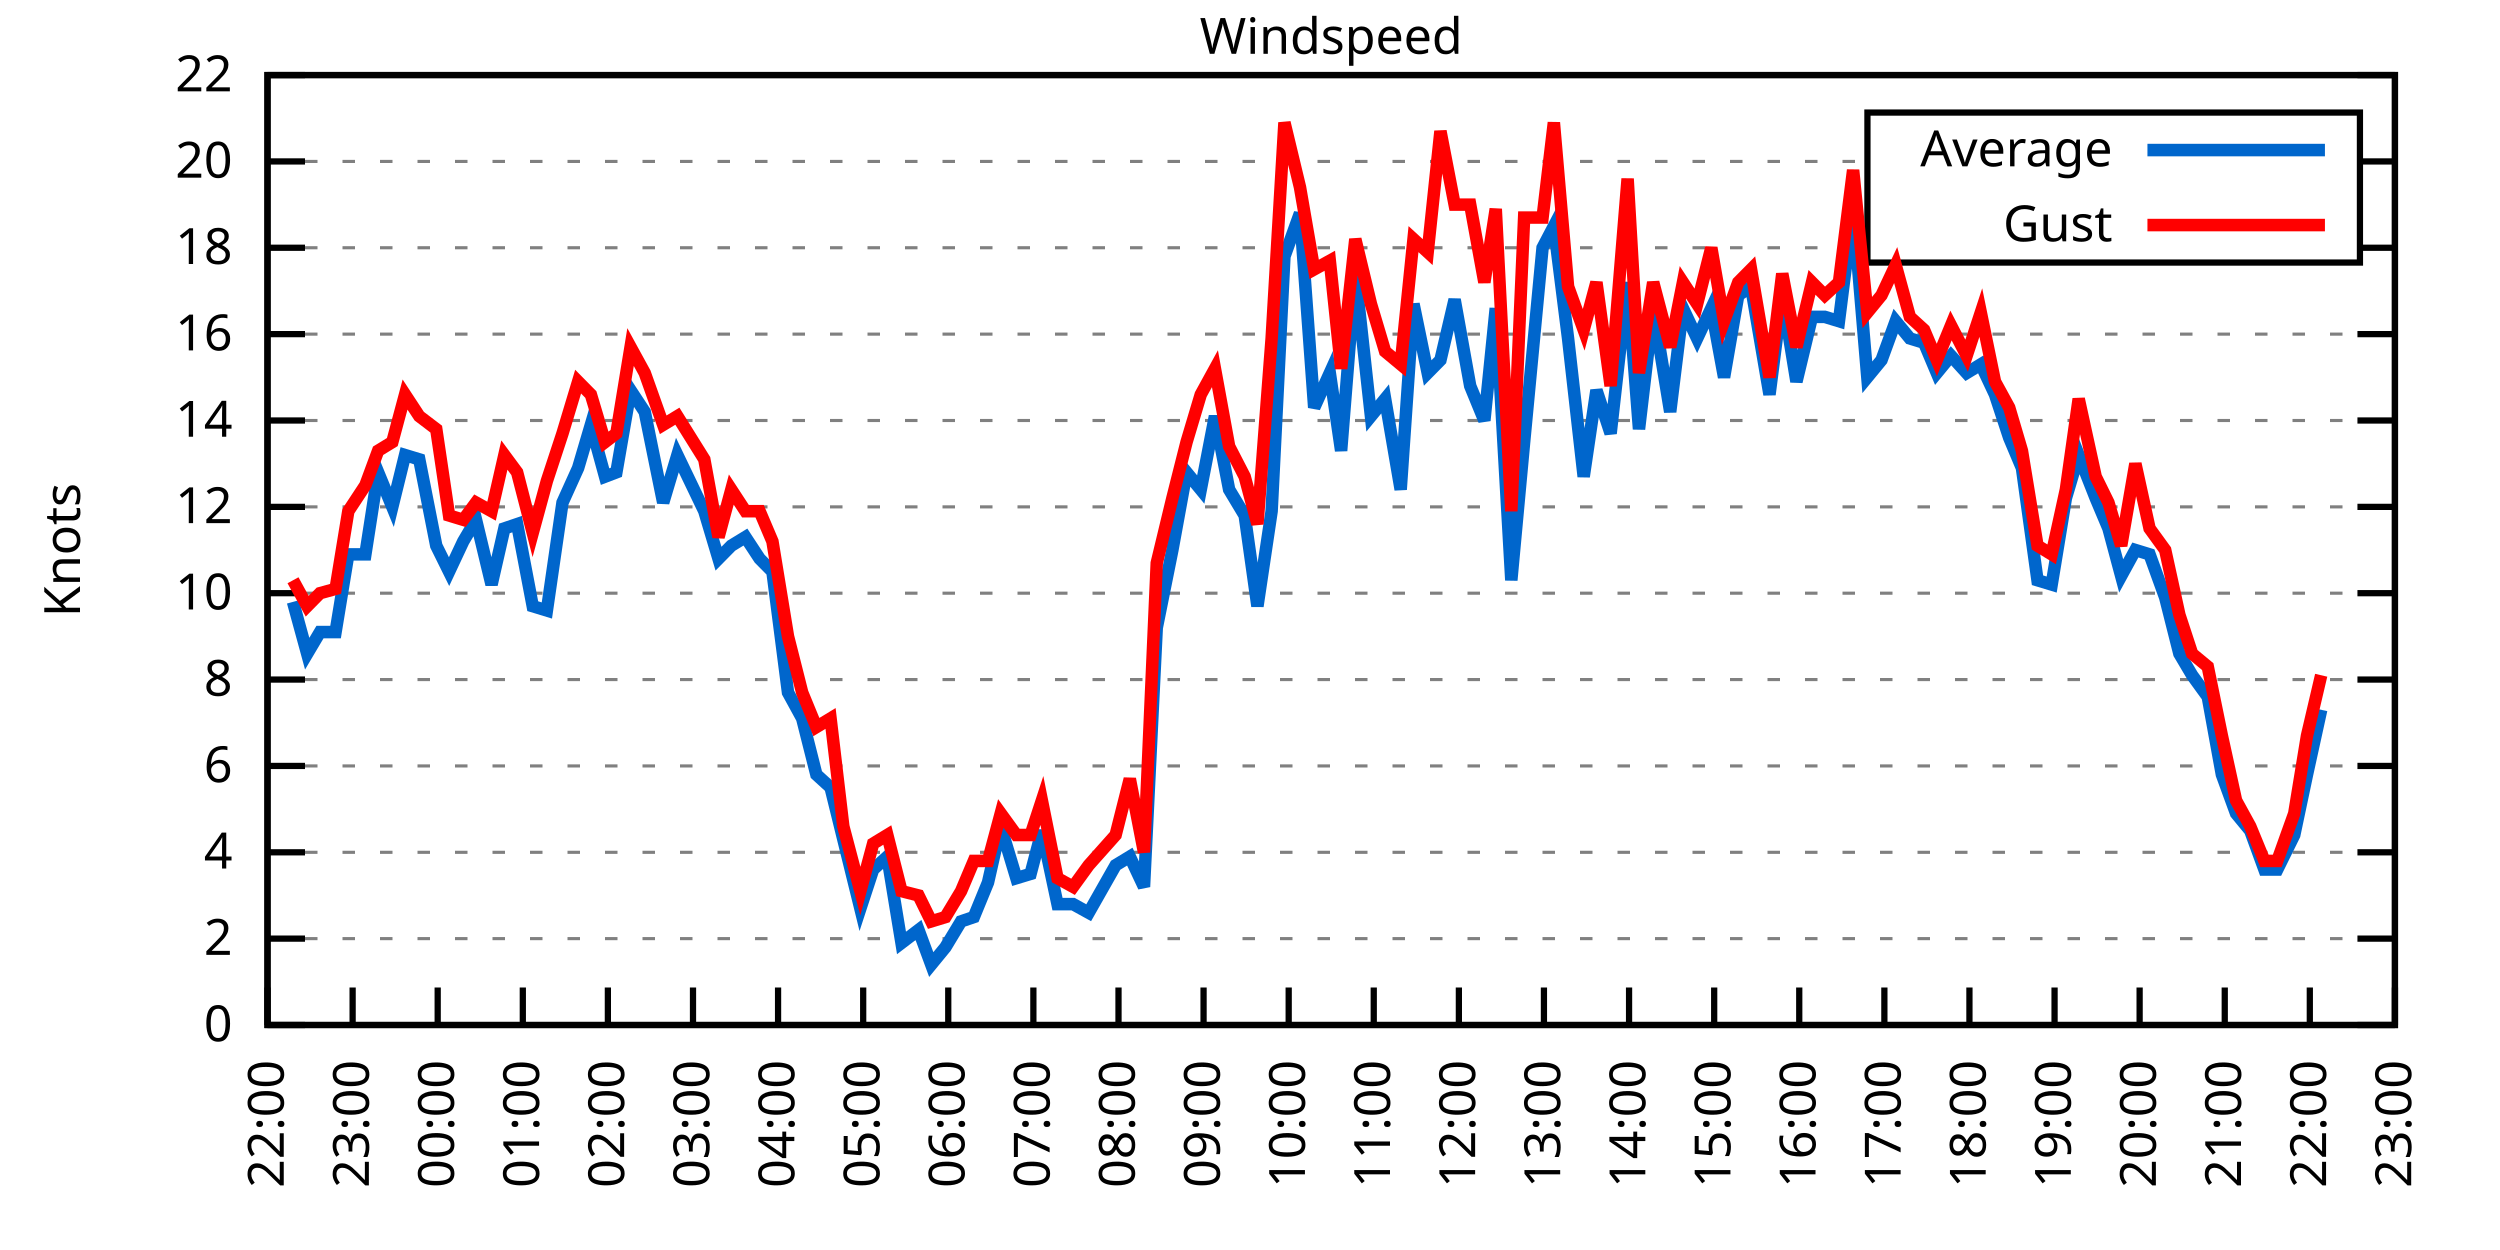
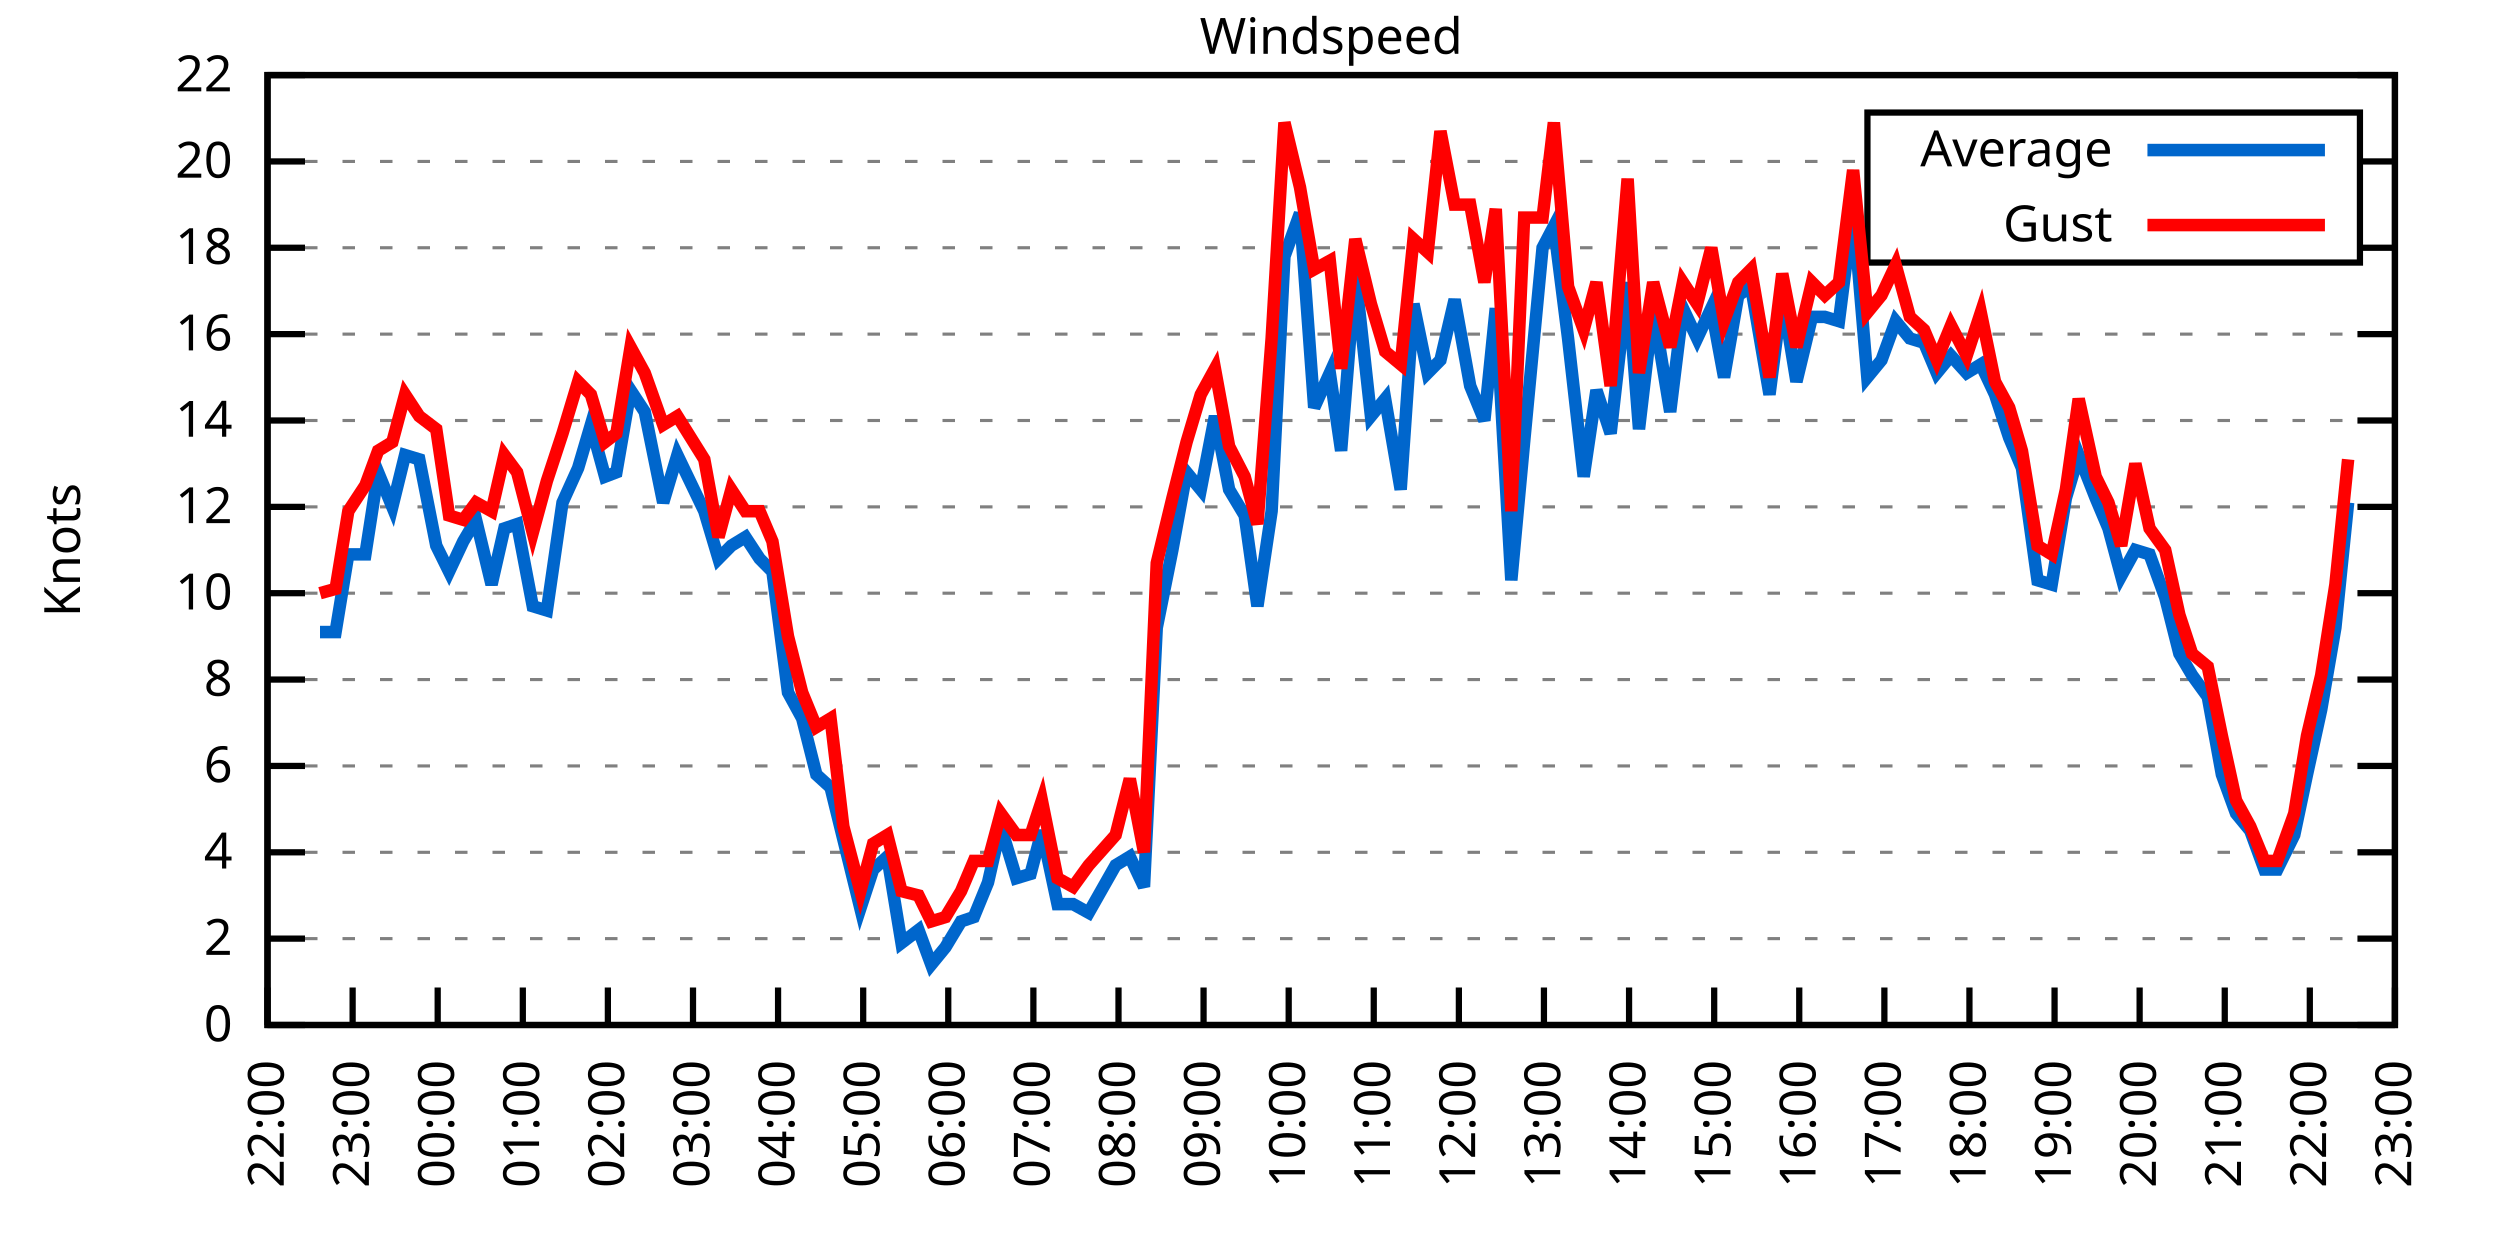
<svg xmlns="http://www.w3.org/2000/svg" xmlns:xlink="http://www.w3.org/1999/xlink" width="400" height="200" viewBox="0 0 400 200">
  <g id="gnuplot_canvas">
    <rect x="0" y="0" width="400" height="200" fill="none" />
    <defs>
      <circle id="gpDot" r="0.5" stroke-width="0.5" stroke="currentColor" />
      <path id="gpPt0" stroke-width="0.333" stroke="currentColor" d="M-1,0 h2 M0,-1 v2" />
      <path id="gpPt1" stroke-width="0.333" stroke="currentColor" d="M-1,-1 L1,1 M1,-1 L-1,1" />
      <path id="gpPt2" stroke-width="0.333" stroke="currentColor" d="M-1,0 L1,0 M0,-1 L0,1 M-1,-1 L1,1 M-1,1 L1,-1" />
      <rect id="gpPt3" stroke-width="0.333" stroke="currentColor" x="-1" y="-1" width="2" height="2" />
      <rect id="gpPt4" stroke-width="0.333" stroke="currentColor" fill="currentColor" x="-1" y="-1" width="2" height="2" />
      <circle id="gpPt5" stroke-width="0.333" stroke="currentColor" cx="0" cy="0" r="1" />
      <use xlink:href="#gpPt5" id="gpPt6" fill="currentColor" stroke="none" />
      <path id="gpPt7" stroke-width="0.333" stroke="currentColor" d="M0,-1.33 L-1.33,0.67 L1.33,0.67 z" />
      <use xlink:href="#gpPt7" id="gpPt8" fill="currentColor" stroke="none" />
      <use xlink:href="#gpPt7" id="gpPt9" stroke="currentColor" transform="rotate(180)" />
      <use xlink:href="#gpPt9" id="gpPt10" fill="currentColor" stroke="none" />
      <use xlink:href="#gpPt3" id="gpPt11" stroke="currentColor" transform="rotate(45)" />
      <use xlink:href="#gpPt11" id="gpPt12" fill="currentColor" stroke="none" />
      <path id="gpPt13" stroke-width="0.333" stroke="currentColor" d="M0,1.330 L1.265,0.411 L0.782,-1.067 L-0.782,-1.076 L-1.265,0.411 z" />
      <use xlink:href="#gpPt13" id="gpPt14" fill="currentColor" stroke="none" />
      <filter id="textbox" filterUnits="objectBoundingBox" x="0" y="0" height="1" width="1">
        <feFlood flood-color="white" flood-opacity="1" result="bgnd" />
        <feComposite in="SourceGraphic" in2="bgnd" operator="atop" />
      </filter>
      <filter id="greybox" filterUnits="objectBoundingBox" x="0" y="0" height="1" width="1">
        <feFlood flood-color="lightgrey" flood-opacity="1" result="grey" />
        <feComposite in="SourceGraphic" in2="grey" operator="atop" />
      </filter>
    </defs>
    <g fill="none" color="white" stroke="currentColor" stroke-width="1.00" stroke-linecap="butt" stroke-linejoin="miter">
</g>
    <g fill="none" color="black" stroke="currentColor" stroke-width="1.00" stroke-linecap="butt" stroke-linejoin="miter">
      <g stroke="none" shape-rendering="crispEdges">
        <polygon fill="rgb(255, 255, 255)" points="42.80,164.00 383.18,164.00 383.18,12.02 42.80,12.02 " />
      </g>
    </g>
    <g fill="none" color="black" stroke="currentColor" stroke-width="1.00" stroke-linecap="butt" stroke-linejoin="miter">
</g>
    <g fill="none" color="black" stroke="black" stroke-width="0.50" stroke-linecap="butt" stroke-linejoin="miter">
</g>
    <g fill="none" color="gray" stroke="currentColor" stroke-width="0.50" stroke-linecap="butt" stroke-linejoin="miter">
      <path stroke="gray" stroke-dasharray="2,4" class="gridline" d="M42.80,164.00 L383.19,164.00  " />
    </g>
    <g fill="none" color="gray" stroke="gray" stroke-width="1.00" stroke-linecap="butt" stroke-linejoin="miter">
</g>
    <g fill="none" color="black" stroke="currentColor" stroke-width="1.00" stroke-linecap="butt" stroke-linejoin="miter">
      <path stroke="black" d="M42.80,164.00 L48.80,164.00 M383.19,164.00 L377.19,164.00  " />
      <g transform="translate(37.20,166.60)" stroke="none" fill="black" font-family="Sans" font-size="8.00" text-anchor="end">
        <text>
          <tspan font-family="Sans"> 0</tspan>
        </text>
      </g>
    </g>
    <g fill="none" color="black" stroke="currentColor" stroke-width="1.00" stroke-linecap="butt" stroke-linejoin="miter">
</g>
    <g fill="none" color="black" stroke="black" stroke-width="0.50" stroke-linecap="butt" stroke-linejoin="miter">
</g>
    <g fill="none" color="gray" stroke="currentColor" stroke-width="0.50" stroke-linecap="butt" stroke-linejoin="miter">
      <path stroke="gray" stroke-dasharray="2,4" class="gridline" d="M42.80,150.18 L383.19,150.18  " />
    </g>
    <g fill="none" color="gray" stroke="gray" stroke-width="1.00" stroke-linecap="butt" stroke-linejoin="miter">
</g>
    <g fill="none" color="black" stroke="currentColor" stroke-width="1.00" stroke-linecap="butt" stroke-linejoin="miter">
      <path stroke="black" d="M42.80,150.18 L48.80,150.18 M383.19,150.18 L377.19,150.18  " />
      <g transform="translate(37.20,152.78)" stroke="none" fill="black" font-family="Sans" font-size="8.00" text-anchor="end">
        <text>
          <tspan font-family="Sans"> 2</tspan>
        </text>
      </g>
    </g>
    <g fill="none" color="black" stroke="currentColor" stroke-width="1.00" stroke-linecap="butt" stroke-linejoin="miter">
</g>
    <g fill="none" color="black" stroke="black" stroke-width="0.50" stroke-linecap="butt" stroke-linejoin="miter">
</g>
    <g fill="none" color="gray" stroke="currentColor" stroke-width="0.50" stroke-linecap="butt" stroke-linejoin="miter">
      <path stroke="gray" stroke-dasharray="2,4" class="gridline" d="M42.80,136.37 L383.19,136.37  " />
    </g>
    <g fill="none" color="gray" stroke="gray" stroke-width="1.00" stroke-linecap="butt" stroke-linejoin="miter">
</g>
    <g fill="none" color="black" stroke="currentColor" stroke-width="1.00" stroke-linecap="butt" stroke-linejoin="miter">
      <path stroke="black" d="M42.80,136.37 L48.80,136.37 M383.19,136.37 L377.19,136.37  " />
      <g transform="translate(37.20,138.97)" stroke="none" fill="black" font-family="Sans" font-size="8.00" text-anchor="end">
        <text>
          <tspan font-family="Sans"> 4</tspan>
        </text>
      </g>
    </g>
    <g fill="none" color="black" stroke="currentColor" stroke-width="1.00" stroke-linecap="butt" stroke-linejoin="miter">
</g>
    <g fill="none" color="black" stroke="black" stroke-width="0.50" stroke-linecap="butt" stroke-linejoin="miter">
</g>
    <g fill="none" color="gray" stroke="currentColor" stroke-width="0.50" stroke-linecap="butt" stroke-linejoin="miter">
      <path stroke="gray" stroke-dasharray="2,4" class="gridline" d="M42.80,122.55 L383.19,122.55  " />
    </g>
    <g fill="none" color="gray" stroke="gray" stroke-width="1.00" stroke-linecap="butt" stroke-linejoin="miter">
</g>
    <g fill="none" color="black" stroke="currentColor" stroke-width="1.00" stroke-linecap="butt" stroke-linejoin="miter">
      <path stroke="black" d="M42.80,122.55 L48.80,122.55 M383.19,122.55 L377.19,122.55  " />
      <g transform="translate(37.20,125.15)" stroke="none" fill="black" font-family="Sans" font-size="8.00" text-anchor="end">
        <text>
          <tspan font-family="Sans"> 6</tspan>
        </text>
      </g>
    </g>
    <g fill="none" color="black" stroke="currentColor" stroke-width="1.00" stroke-linecap="butt" stroke-linejoin="miter">
</g>
    <g fill="none" color="black" stroke="black" stroke-width="0.50" stroke-linecap="butt" stroke-linejoin="miter">
</g>
    <g fill="none" color="gray" stroke="currentColor" stroke-width="0.50" stroke-linecap="butt" stroke-linejoin="miter">
      <path stroke="gray" stroke-dasharray="2,4" class="gridline" d="M42.80,108.73 L383.19,108.73  " />
    </g>
    <g fill="none" color="gray" stroke="gray" stroke-width="1.00" stroke-linecap="butt" stroke-linejoin="miter">
</g>
    <g fill="none" color="black" stroke="currentColor" stroke-width="1.00" stroke-linecap="butt" stroke-linejoin="miter">
      <path stroke="black" d="M42.80,108.73 L48.80,108.73 M383.19,108.73 L377.19,108.73  " />
      <g transform="translate(37.20,111.33)" stroke="none" fill="black" font-family="Sans" font-size="8.00" text-anchor="end">
        <text>
          <tspan font-family="Sans"> 8</tspan>
        </text>
      </g>
    </g>
    <g fill="none" color="black" stroke="currentColor" stroke-width="1.00" stroke-linecap="butt" stroke-linejoin="miter">
</g>
    <g fill="none" color="black" stroke="black" stroke-width="0.50" stroke-linecap="butt" stroke-linejoin="miter">
</g>
    <g fill="none" color="gray" stroke="currentColor" stroke-width="0.50" stroke-linecap="butt" stroke-linejoin="miter">
      <path stroke="gray" stroke-dasharray="2,4" class="gridline" d="M42.80,94.91 L383.19,94.91  " />
    </g>
    <g fill="none" color="gray" stroke="gray" stroke-width="1.00" stroke-linecap="butt" stroke-linejoin="miter">
</g>
    <g fill="none" color="black" stroke="currentColor" stroke-width="1.00" stroke-linecap="butt" stroke-linejoin="miter">
      <path stroke="black" d="M42.80,94.91 L48.80,94.91 M383.19,94.91 L377.19,94.91  " />
      <g transform="translate(37.20,97.51)" stroke="none" fill="black" font-family="Sans" font-size="8.00" text-anchor="end">
        <text>
          <tspan font-family="Sans"> 10</tspan>
        </text>
      </g>
    </g>
    <g fill="none" color="black" stroke="currentColor" stroke-width="1.00" stroke-linecap="butt" stroke-linejoin="miter">
</g>
    <g fill="none" color="black" stroke="black" stroke-width="0.50" stroke-linecap="butt" stroke-linejoin="miter">
</g>
    <g fill="none" color="gray" stroke="currentColor" stroke-width="0.50" stroke-linecap="butt" stroke-linejoin="miter">
      <path stroke="gray" stroke-dasharray="2,4" class="gridline" d="M42.80,81.10 L383.19,81.10  " />
    </g>
    <g fill="none" color="gray" stroke="gray" stroke-width="1.00" stroke-linecap="butt" stroke-linejoin="miter">
</g>
    <g fill="none" color="black" stroke="currentColor" stroke-width="1.00" stroke-linecap="butt" stroke-linejoin="miter">
      <path stroke="black" d="M42.80,81.10 L48.80,81.10 M383.19,81.10 L377.19,81.10  " />
      <g transform="translate(37.20,83.70)" stroke="none" fill="black" font-family="Sans" font-size="8.00" text-anchor="end">
        <text>
          <tspan font-family="Sans"> 12</tspan>
        </text>
      </g>
    </g>
    <g fill="none" color="black" stroke="currentColor" stroke-width="1.00" stroke-linecap="butt" stroke-linejoin="miter">
</g>
    <g fill="none" color="black" stroke="black" stroke-width="0.50" stroke-linecap="butt" stroke-linejoin="miter">
</g>
    <g fill="none" color="gray" stroke="currentColor" stroke-width="0.50" stroke-linecap="butt" stroke-linejoin="miter">
      <path stroke="gray" stroke-dasharray="2,4" class="gridline" d="M42.80,67.28 L383.19,67.28  " />
    </g>
    <g fill="none" color="gray" stroke="gray" stroke-width="1.00" stroke-linecap="butt" stroke-linejoin="miter">
</g>
    <g fill="none" color="black" stroke="currentColor" stroke-width="1.00" stroke-linecap="butt" stroke-linejoin="miter">
      <path stroke="black" d="M42.80,67.28 L48.80,67.28 M383.19,67.28 L377.19,67.28  " />
      <g transform="translate(37.20,69.88)" stroke="none" fill="black" font-family="Sans" font-size="8.00" text-anchor="end">
        <text>
          <tspan font-family="Sans"> 14</tspan>
        </text>
      </g>
    </g>
    <g fill="none" color="black" stroke="currentColor" stroke-width="1.00" stroke-linecap="butt" stroke-linejoin="miter">
</g>
    <g fill="none" color="black" stroke="black" stroke-width="0.50" stroke-linecap="butt" stroke-linejoin="miter">
</g>
    <g fill="none" color="gray" stroke="currentColor" stroke-width="0.50" stroke-linecap="butt" stroke-linejoin="miter">
      <path stroke="gray" stroke-dasharray="2,4" class="gridline" d="M42.80,53.46 L383.19,53.46  " />
    </g>
    <g fill="none" color="gray" stroke="gray" stroke-width="1.00" stroke-linecap="butt" stroke-linejoin="miter">
</g>
    <g fill="none" color="black" stroke="currentColor" stroke-width="1.00" stroke-linecap="butt" stroke-linejoin="miter">
      <path stroke="black" d="M42.80,53.46 L48.80,53.46 M383.19,53.46 L377.19,53.46  " />
      <g transform="translate(37.20,56.06)" stroke="none" fill="black" font-family="Sans" font-size="8.00" text-anchor="end">
        <text>
          <tspan font-family="Sans"> 16</tspan>
        </text>
      </g>
    </g>
    <g fill="none" color="black" stroke="currentColor" stroke-width="1.00" stroke-linecap="butt" stroke-linejoin="miter">
</g>
    <g fill="none" color="black" stroke="black" stroke-width="0.50" stroke-linecap="butt" stroke-linejoin="miter">
</g>
    <g fill="none" color="gray" stroke="currentColor" stroke-width="0.50" stroke-linecap="butt" stroke-linejoin="miter">
      <path stroke="gray" stroke-dasharray="2,4" class="gridline" d="M42.80,39.64 L298.79,39.64 M377.59,39.64 L383.19,39.64  " />
    </g>
    <g fill="none" color="gray" stroke="gray" stroke-width="1.00" stroke-linecap="butt" stroke-linejoin="miter">
</g>
    <g fill="none" color="black" stroke="currentColor" stroke-width="1.00" stroke-linecap="butt" stroke-linejoin="miter">
      <path stroke="black" d="M42.80,39.64 L48.80,39.64 M383.19,39.64 L377.19,39.64  " />
      <g transform="translate(37.20,42.24)" stroke="none" fill="black" font-family="Sans" font-size="8.00" text-anchor="end">
        <text>
          <tspan font-family="Sans"> 18</tspan>
        </text>
      </g>
    </g>
    <g fill="none" color="black" stroke="currentColor" stroke-width="1.00" stroke-linecap="butt" stroke-linejoin="miter">
</g>
    <g fill="none" color="black" stroke="black" stroke-width="0.50" stroke-linecap="butt" stroke-linejoin="miter">
</g>
    <g fill="none" color="gray" stroke="currentColor" stroke-width="0.50" stroke-linecap="butt" stroke-linejoin="miter">
      <path stroke="gray" stroke-dasharray="2,4" class="gridline" d="M42.80,25.83 L298.79,25.83 M377.59,25.83 L383.19,25.83  " />
    </g>
    <g fill="none" color="gray" stroke="gray" stroke-width="1.00" stroke-linecap="butt" stroke-linejoin="miter">
</g>
    <g fill="none" color="black" stroke="currentColor" stroke-width="1.00" stroke-linecap="butt" stroke-linejoin="miter">
      <path stroke="black" d="M42.80,25.83 L48.80,25.83 M383.19,25.83 L377.19,25.83  " />
      <g transform="translate(37.20,28.43)" stroke="none" fill="black" font-family="Sans" font-size="8.00" text-anchor="end">
        <text>
          <tspan font-family="Sans"> 20</tspan>
        </text>
      </g>
    </g>
    <g fill="none" color="black" stroke="currentColor" stroke-width="1.00" stroke-linecap="butt" stroke-linejoin="miter">
</g>
    <g fill="none" color="black" stroke="black" stroke-width="0.50" stroke-linecap="butt" stroke-linejoin="miter">
</g>
    <g fill="none" color="gray" stroke="currentColor" stroke-width="0.50" stroke-linecap="butt" stroke-linejoin="miter">
      <path stroke="gray" stroke-dasharray="2,4" class="gridline" d="M42.80,12.01 L383.19,12.01  " />
    </g>
    <g fill="none" color="gray" stroke="gray" stroke-width="1.00" stroke-linecap="butt" stroke-linejoin="miter">
</g>
    <g fill="none" color="black" stroke="currentColor" stroke-width="1.00" stroke-linecap="butt" stroke-linejoin="miter">
      <path stroke="black" d="M42.80,12.01 L48.80,12.01 M383.19,12.01 L377.19,12.01  " />
      <g transform="translate(37.20,14.61)" stroke="none" fill="black" font-family="Sans" font-size="8.00" text-anchor="end">
        <text>
          <tspan font-family="Sans"> 22</tspan>
        </text>
      </g>
    </g>
    <g fill="none" color="black" stroke="currentColor" stroke-width="1.00" stroke-linecap="butt" stroke-linejoin="miter">
      <path stroke="black" d="M42.80,164.00 L42.80,158.00  " />
      <g transform="translate(45.40,169.60) rotate(270.00)" stroke="none" fill="black" font-family="Sans" font-size="8.00" text-anchor="end">
        <text>
          <tspan font-family="Sans">22:00</tspan>
        </text>
      </g>
    </g>
    <g fill="none" color="black" stroke="currentColor" stroke-width="1.00" stroke-linecap="butt" stroke-linejoin="miter">
      <path stroke="black" d="M56.42,164.00 L56.42,158.00  " />
      <g transform="translate(59.02,169.60) rotate(270.00)" stroke="none" fill="black" font-family="Sans" font-size="8.00" text-anchor="end">
        <text>
          <tspan font-family="Sans">23:00</tspan>
        </text>
      </g>
    </g>
    <g fill="none" color="black" stroke="currentColor" stroke-width="1.00" stroke-linecap="butt" stroke-linejoin="miter">
      <path stroke="black" d="M70.03,164.00 L70.03,158.00  " />
      <g transform="translate(72.63,169.60) rotate(270.00)" stroke="none" fill="black" font-family="Sans" font-size="8.00" text-anchor="end">
        <text>
          <tspan font-family="Sans">00:00</tspan>
        </text>
      </g>
    </g>
    <g fill="none" color="black" stroke="currentColor" stroke-width="1.00" stroke-linecap="butt" stroke-linejoin="miter">
      <path stroke="black" d="M83.65,164.00 L83.65,158.00  " />
      <g transform="translate(86.25,169.60) rotate(270.00)" stroke="none" fill="black" font-family="Sans" font-size="8.00" text-anchor="end">
        <text>
          <tspan font-family="Sans">01:00</tspan>
        </text>
      </g>
    </g>
    <g fill="none" color="black" stroke="currentColor" stroke-width="1.00" stroke-linecap="butt" stroke-linejoin="miter">
      <path stroke="black" d="M97.26,164.00 L97.26,158.00  " />
      <g transform="translate(99.86,169.60) rotate(270.00)" stroke="none" fill="black" font-family="Sans" font-size="8.00" text-anchor="end">
        <text>
          <tspan font-family="Sans">02:00</tspan>
        </text>
      </g>
    </g>
    <g fill="none" color="black" stroke="currentColor" stroke-width="1.00" stroke-linecap="butt" stroke-linejoin="miter">
      <path stroke="black" d="M110.88,164.00 L110.88,158.00  " />
      <g transform="translate(113.48,169.60) rotate(270.00)" stroke="none" fill="black" font-family="Sans" font-size="8.00" text-anchor="end">
        <text>
          <tspan font-family="Sans">03:00</tspan>
        </text>
      </g>
    </g>
    <g fill="none" color="black" stroke="currentColor" stroke-width="1.00" stroke-linecap="butt" stroke-linejoin="miter">
      <path stroke="black" d="M124.49,164.00 L124.49,158.00  " />
      <g transform="translate(127.09,169.60) rotate(270.00)" stroke="none" fill="black" font-family="Sans" font-size="8.00" text-anchor="end">
        <text>
          <tspan font-family="Sans">04:00</tspan>
        </text>
      </g>
    </g>
    <g fill="none" color="black" stroke="currentColor" stroke-width="1.00" stroke-linecap="butt" stroke-linejoin="miter">
      <path stroke="black" d="M138.11,164.00 L138.11,158.00  " />
      <g transform="translate(140.71,169.60) rotate(270.00)" stroke="none" fill="black" font-family="Sans" font-size="8.00" text-anchor="end">
        <text>
          <tspan font-family="Sans">05:00</tspan>
        </text>
      </g>
    </g>
    <g fill="none" color="black" stroke="currentColor" stroke-width="1.00" stroke-linecap="butt" stroke-linejoin="miter">
      <path stroke="black" d="M151.72,164.00 L151.72,158.00  " />
      <g transform="translate(154.32,169.60) rotate(270.00)" stroke="none" fill="black" font-family="Sans" font-size="8.00" text-anchor="end">
        <text>
          <tspan font-family="Sans">06:00</tspan>
        </text>
      </g>
    </g>
    <g fill="none" color="black" stroke="currentColor" stroke-width="1.00" stroke-linecap="butt" stroke-linejoin="miter">
      <path stroke="black" d="M165.34,164.00 L165.34,158.00  " />
      <g transform="translate(167.94,169.60) rotate(270.00)" stroke="none" fill="black" font-family="Sans" font-size="8.00" text-anchor="end">
        <text>
          <tspan font-family="Sans">07:00</tspan>
        </text>
      </g>
    </g>
    <g fill="none" color="black" stroke="currentColor" stroke-width="1.00" stroke-linecap="butt" stroke-linejoin="miter">
      <path stroke="black" d="M178.96,164.00 L178.96,158.00  " />
      <g transform="translate(181.56,169.60) rotate(270.00)" stroke="none" fill="black" font-family="Sans" font-size="8.00" text-anchor="end">
        <text>
          <tspan font-family="Sans">08:00</tspan>
        </text>
      </g>
    </g>
    <g fill="none" color="black" stroke="currentColor" stroke-width="1.00" stroke-linecap="butt" stroke-linejoin="miter">
      <path stroke="black" d="M192.57,164.00 L192.57,158.00  " />
      <g transform="translate(195.17,169.60) rotate(270.00)" stroke="none" fill="black" font-family="Sans" font-size="8.00" text-anchor="end">
        <text>
          <tspan font-family="Sans">09:00</tspan>
        </text>
      </g>
    </g>
    <g fill="none" color="black" stroke="currentColor" stroke-width="1.00" stroke-linecap="butt" stroke-linejoin="miter">
      <path stroke="black" d="M206.19,164.00 L206.19,158.00  " />
      <g transform="translate(208.79,169.60) rotate(270.00)" stroke="none" fill="black" font-family="Sans" font-size="8.00" text-anchor="end">
        <text>
          <tspan font-family="Sans">10:00</tspan>
        </text>
      </g>
    </g>
    <g fill="none" color="black" stroke="currentColor" stroke-width="1.00" stroke-linecap="butt" stroke-linejoin="miter">
      <path stroke="black" d="M219.80,164.00 L219.80,158.00  " />
      <g transform="translate(222.40,169.60) rotate(270.00)" stroke="none" fill="black" font-family="Sans" font-size="8.00" text-anchor="end">
        <text>
          <tspan font-family="Sans">11:00</tspan>
        </text>
      </g>
    </g>
    <g fill="none" color="black" stroke="currentColor" stroke-width="1.00" stroke-linecap="butt" stroke-linejoin="miter">
      <path stroke="black" d="M233.42,164.00 L233.42,158.00  " />
      <g transform="translate(236.02,169.60) rotate(270.00)" stroke="none" fill="black" font-family="Sans" font-size="8.00" text-anchor="end">
        <text>
          <tspan font-family="Sans">12:00</tspan>
        </text>
      </g>
    </g>
    <g fill="none" color="black" stroke="currentColor" stroke-width="1.00" stroke-linecap="butt" stroke-linejoin="miter">
      <path stroke="black" d="M247.03,164.00 L247.03,158.00  " />
      <g transform="translate(249.63,169.60) rotate(270.00)" stroke="none" fill="black" font-family="Sans" font-size="8.00" text-anchor="end">
        <text>
          <tspan font-family="Sans">13:00</tspan>
        </text>
      </g>
    </g>
    <g fill="none" color="black" stroke="currentColor" stroke-width="1.00" stroke-linecap="butt" stroke-linejoin="miter">
      <path stroke="black" d="M260.65,164.00 L260.65,158.00  " />
      <g transform="translate(263.25,169.60) rotate(270.00)" stroke="none" fill="black" font-family="Sans" font-size="8.00" text-anchor="end">
        <text>
          <tspan font-family="Sans">14:00</tspan>
        </text>
      </g>
    </g>
    <g fill="none" color="black" stroke="currentColor" stroke-width="1.00" stroke-linecap="butt" stroke-linejoin="miter">
      <path stroke="black" d="M274.27,164.00 L274.27,158.00  " />
      <g transform="translate(276.87,169.60) rotate(270.00)" stroke="none" fill="black" font-family="Sans" font-size="8.00" text-anchor="end">
        <text>
          <tspan font-family="Sans">15:00</tspan>
        </text>
      </g>
    </g>
    <g fill="none" color="black" stroke="currentColor" stroke-width="1.00" stroke-linecap="butt" stroke-linejoin="miter">
      <path stroke="black" d="M287.88,164.00 L287.88,158.00  " />
      <g transform="translate(290.48,169.60) rotate(270.00)" stroke="none" fill="black" font-family="Sans" font-size="8.00" text-anchor="end">
        <text>
          <tspan font-family="Sans">16:00</tspan>
        </text>
      </g>
    </g>
    <g fill="none" color="black" stroke="currentColor" stroke-width="1.00" stroke-linecap="butt" stroke-linejoin="miter">
      <path stroke="black" d="M301.50,164.00 L301.50,158.00  " />
      <g transform="translate(304.10,169.60) rotate(270.00)" stroke="none" fill="black" font-family="Sans" font-size="8.00" text-anchor="end">
        <text>
          <tspan font-family="Sans">17:00</tspan>
        </text>
      </g>
    </g>
    <g fill="none" color="black" stroke="currentColor" stroke-width="1.00" stroke-linecap="butt" stroke-linejoin="miter">
      <path stroke="black" d="M315.11,164.00 L315.11,158.00  " />
      <g transform="translate(317.71,169.60) rotate(270.00)" stroke="none" fill="black" font-family="Sans" font-size="8.00" text-anchor="end">
        <text>
          <tspan font-family="Sans">18:00</tspan>
        </text>
      </g>
    </g>
    <g fill="none" color="black" stroke="currentColor" stroke-width="1.00" stroke-linecap="butt" stroke-linejoin="miter">
      <path stroke="black" d="M328.73,164.00 L328.73,158.00  " />
      <g transform="translate(331.33,169.60) rotate(270.00)" stroke="none" fill="black" font-family="Sans" font-size="8.00" text-anchor="end">
        <text>
          <tspan font-family="Sans">19:00</tspan>
        </text>
      </g>
    </g>
    <g fill="none" color="black" stroke="currentColor" stroke-width="1.00" stroke-linecap="butt" stroke-linejoin="miter">
      <path stroke="black" d="M342.34,164.00 L342.34,158.00  " />
      <g transform="translate(344.94,169.60) rotate(270.00)" stroke="none" fill="black" font-family="Sans" font-size="8.00" text-anchor="end">
        <text>
          <tspan font-family="Sans">20:00</tspan>
        </text>
      </g>
    </g>
    <g fill="none" color="black" stroke="currentColor" stroke-width="1.00" stroke-linecap="butt" stroke-linejoin="miter">
      <path stroke="black" d="M355.96,164.00 L355.96,158.00  " />
      <g transform="translate(358.56,169.60) rotate(270.00)" stroke="none" fill="black" font-family="Sans" font-size="8.00" text-anchor="end">
        <text>
          <tspan font-family="Sans">21:00</tspan>
        </text>
      </g>
    </g>
    <g fill="none" color="black" stroke="currentColor" stroke-width="1.00" stroke-linecap="butt" stroke-linejoin="miter">
      <path stroke="black" d="M369.57,164.00 L369.57,158.00  " />
      <g transform="translate(372.17,169.60) rotate(270.00)" stroke="none" fill="black" font-family="Sans" font-size="8.00" text-anchor="end">
        <text>
          <tspan font-family="Sans">22:00</tspan>
        </text>
      </g>
    </g>
    <g fill="none" color="black" stroke="currentColor" stroke-width="1.00" stroke-linecap="butt" stroke-linejoin="miter">
      <path stroke="black" d="M383.19,164.00 L383.19,158.00  " />
      <g transform="translate(385.79,169.60) rotate(270.00)" stroke="none" fill="black" font-family="Sans" font-size="8.00" text-anchor="end">
        <text>
          <tspan font-family="Sans">23:00</tspan>
        </text>
      </g>
    </g>
    <g fill="none" color="black" stroke="currentColor" stroke-width="1.00" stroke-linecap="butt" stroke-linejoin="miter">
</g>
    <g fill="none" color="black" stroke="currentColor" stroke-width="1.00" stroke-linecap="butt" stroke-linejoin="miter">
      <path stroke="black" d="M42.80,12.01 L42.80,164.00 L383.19,164.00 L383.19,12.01 L42.80,12.01 Z  " />
    </g>
    <g fill="none" color="black" stroke="currentColor" stroke-width="1.00" stroke-linecap="butt" stroke-linejoin="miter">
</g>
    <g fill="none" color="black" stroke="currentColor" stroke-width="1.00" stroke-linecap="butt" stroke-linejoin="miter">
      <path stroke="black" d="M298.79,42.01 L298.79,18.01 L377.59,18.01 L377.59,42.01 L298.79,42.01 Z  " />
    </g>
    <g id="Windspeed_plot_1">
      <g fill="none" color="white" stroke="black" stroke-width="2.00" stroke-linecap="butt" stroke-linejoin="miter">
</g>
      <g fill="none" color="black" stroke="currentColor" stroke-width="2.00" stroke-linecap="butt" stroke-linejoin="miter">
        <g transform="translate(337.99,26.61)" stroke="none" fill="black" font-family="Sans" font-size="8.00" text-anchor="end">
          <text>
            <tspan font-family="Sans">Average</tspan>
          </text>
        </g>
      </g>
      <g fill="none" color="black" stroke="currentColor" stroke-width="2.00" stroke-linecap="butt" stroke-linejoin="miter">
-         <path stroke="rgb(  0, 102, 204)" d="M343.59,24.01 L371.99,24.01 M46.88,96.30 L49.15,104.59 L51.20,101.13 L53.69,101.13 L55.73,88.70 L58.46,88.70   L60.50,75.57 L62.77,81.10 L64.81,72.81 L67.08,73.50 L69.80,87.31 L71.85,91.46 L74.12,86.62 L76.16,83.17   L78.65,93.53 L80.70,84.55 L82.74,83.86 L85.24,96.99 L87.50,97.68 L90.00,80.41 L92.50,74.88 L94.54,67.97   L96.81,76.26 L98.62,75.57 L100.89,62.44 L103.16,65.90 L106.11,80.41 L108.38,72.81 L112.69,81.79 L114.96,89.39   L117.01,87.31 L119.27,85.93 L121.54,89.39 L123.59,91.46 L126.08,110.80 L128.35,114.95 L130.62,123.93 L132.89,126.00   L134.93,134.29 L137.66,145.35 L139.70,139.13 L141.97,137.06 L144.24,150.87 L146.96,148.80 L149.00,154.33 L151.27,151.56   L153.77,147.42 L155.81,146.73 L158.08,141.20 L160.12,132.22 L162.62,140.51 L164.89,139.82 L166.70,132.91 L169.20,144.66   L171.69,144.66 L174.19,146.04 L178.50,138.44 L180.77,137.06 L183.04,141.89 L185.08,100.44 L187.58,88.00 L189.85,75.57   L192.12,78.33 L194.39,66.59 L196.66,78.33 L199.15,82.48 L201.19,96.99 L203.46,81.79 L205.51,41.03 L208.00,34.12   L210.27,65.21 L212.77,59.68 L214.58,72.12 L216.85,43.79 L219.35,66.59 L221.62,63.82 L224.11,78.33 L226.16,48.63   L228.43,59.68 L230.47,57.61 L232.74,47.93 L235.23,61.75 L237.50,67.28 L239.32,49.32 L241.81,92.84 L243.86,70.73   L246.81,39.64 L248.62,36.19 L250.89,54.15 L253.39,76.26 L255.43,62.44 L257.70,69.35 L260.42,45.17 L262.24,68.66   L264.51,49.32 L267.23,65.90 L269.27,49.32 L271.54,54.15 L273.81,49.32 L275.85,60.37 L278.12,47.24 L280.17,45.86   L283.12,63.13 L285.16,47.24 L287.43,61.06 L289.92,50.70 L291.97,50.70 L294.23,51.39 L296.50,33.43 L298.77,60.37   L301.04,57.61 L303.31,51.39 L305.58,54.15 L307.85,54.84 L309.89,59.68 L312.16,56.92 L314.66,59.68 L316.93,58.30   L319.20,63.13 L321.47,70.04 L323.51,74.88 L326.00,92.84 L328.27,93.53 L330.54,79.71 L332.59,72.81 L335.31,79.71   L337.35,84.55 L339.39,92.15 L341.66,88.00 L343.93,88.70 L346.43,95.60 L348.70,104.59 L350.74,108.04 L353.24,111.49   L355.50,123.93 L357.77,130.15 L360.04,132.91 L362.31,139.13 L364.36,139.13 L367.08,133.60 L369.12,123.93 L371.39,113.57    " />
+         <path stroke="rgb(  0, 102, 204)" d="M343.59,24.01 L371.99,24.01 M51.20,101.13 L53.69,101.13 L55.73,88.70 L58.46,88.70 L60.50,75.57 L62.77,81.10   L64.81,72.81 L67.08,73.50 L69.80,87.31 L71.85,91.46 L74.12,86.62 L76.16,83.17 L78.65,93.53 L80.70,84.55   L82.74,83.86 L85.24,96.99 L87.50,97.68 L90.00,80.41 L92.50,74.88 L94.54,67.97 L96.81,76.26 L98.62,75.57   L100.89,62.44 L103.16,65.90 L106.11,80.41 L108.38,72.81 L112.69,81.79 L114.96,89.39 L117.01,87.31 L119.27,85.93   L121.54,89.39 L123.59,91.46 L126.08,110.80 L128.35,114.95 L130.62,123.93 L132.89,126.00 L134.93,134.29 L137.66,145.35   L139.70,139.13 L141.97,137.06 L144.24,150.87 L146.96,148.80 L149.00,154.33 L151.27,151.56 L153.77,147.42 L155.81,146.73   L158.08,141.20 L160.12,132.22 L162.62,140.51 L164.89,139.82 L166.70,132.91 L169.20,144.66 L171.69,144.66 L174.19,146.04   L178.50,138.44 L180.77,137.06 L183.04,141.89 L185.08,100.44 L187.58,88.00 L189.85,75.57 L192.12,78.33 L194.39,66.59   L196.66,78.33 L199.15,82.48 L201.19,96.99 L203.46,81.79 L205.51,41.03 L208.00,34.12 L210.27,65.21 L212.77,59.68   L214.58,72.12 L216.85,43.79 L219.35,66.59 L221.62,63.82 L224.11,78.33 L226.16,48.63 L228.43,59.68 L230.47,57.61   L232.74,47.93 L235.23,61.75 L237.50,67.28 L239.32,49.32 L241.81,92.84 L243.86,70.73 L246.81,39.64 L248.62,36.19   L250.89,54.15 L253.39,76.26 L255.43,62.44 L257.70,69.35 L260.42,45.17 L262.24,68.66 L264.51,49.32 L267.23,65.90   L269.27,49.32 L271.54,54.15 L273.81,49.32 L275.85,60.37 L278.12,47.24 L280.17,45.86 L283.12,63.13 L285.16,47.24   L287.43,61.06 L289.92,50.70 L291.97,50.70 L294.23,51.39 L296.50,33.43 L298.77,60.37 L301.04,57.61 L303.31,51.39   L305.58,54.15 L307.85,54.84 L309.89,59.68 L312.16,56.92 L314.66,59.68 L316.93,58.30 L319.20,63.13 L321.47,70.04   L323.51,74.88 L326.00,92.84 L328.27,93.53 L330.54,79.71 L332.59,72.81 L335.31,79.71 L337.35,84.55 L339.39,92.15   L341.66,88.00 L343.93,88.70 L346.43,95.60 L348.70,104.59 L350.74,108.04 L353.24,111.49 L355.50,123.93 L357.77,130.15   L360.04,132.91 L362.31,139.13 L364.36,139.13 L367.08,133.60 L369.12,123.93 L371.39,113.57 L373.66,100.44 L375.70,80.41    " />
      </g>
    </g>
    <g id="Windspeed_plot_2">
      <g fill="none" color="black" stroke="currentColor" stroke-width="2.00" stroke-linecap="butt" stroke-linejoin="miter">
        <g transform="translate(337.99,38.61)" stroke="none" fill="black" font-family="Sans" font-size="8.00" text-anchor="end">
          <text>
            <tspan font-family="Sans">Gust</tspan>
          </text>
        </g>
      </g>
      <g fill="none" color="black" stroke="currentColor" stroke-width="2.00" stroke-linecap="butt" stroke-linejoin="miter">
-         <path stroke="rgb(255,   0,   0)" d="M343.59,36.01 L371.99,36.01 M46.88,92.84 L49.15,96.99 L51.20,94.91 L53.69,94.22 L55.73,81.79 L58.46,77.64   L60.50,72.12 L62.77,70.73 L64.81,63.13 L67.08,66.59 L69.80,68.66 L71.85,82.48 L74.12,83.17 L76.16,80.41   L78.65,81.79 L80.70,72.81 L82.74,75.57 L85.24,85.24 L87.50,76.95 L90.00,69.35 L92.50,61.06 L94.54,63.13   L96.81,70.73 L98.62,69.35 L100.89,55.53 L103.16,59.68 L106.11,67.97 L108.38,66.59 L112.69,73.50 L114.96,85.93   L117.01,78.33 L119.27,81.79 L121.54,81.79 L123.59,86.62 L126.08,101.82 L128.35,110.80 L130.62,116.33 L132.89,114.95   L134.93,132.22 L137.66,142.58 L139.70,134.98 L141.97,133.60 L144.24,142.58 L146.96,143.27 L149.00,147.42 L151.27,146.73   L153.77,142.58 L155.81,137.75 L158.08,137.75 L160.12,130.15 L162.62,133.60 L164.89,133.60 L166.70,128.08 L169.20,140.51   L171.69,141.89 L174.19,138.44 L178.50,133.60 L180.77,124.62 L183.04,136.37 L185.08,90.08 L187.58,79.71 L189.85,70.73   L192.12,63.13 L194.39,58.99 L196.66,71.42 L199.15,76.26 L201.19,83.86 L203.46,54.15 L205.51,19.61 L208.00,29.97   L210.27,43.10 L212.77,41.72 L214.58,58.99 L216.85,38.26 L219.35,48.63 L221.62,56.23 L224.11,58.30 L226.16,38.26   L228.43,40.34 L230.47,20.99 L232.74,32.74 L235.23,32.74 L237.50,45.17 L239.32,33.43 L241.81,81.79 L243.86,34.81   L246.81,34.81 L248.62,19.61 L250.89,45.86 L253.39,52.77 L255.43,45.17 L257.70,61.75 L260.42,28.59 L262.24,59.68   L264.51,45.17 L267.23,55.53 L269.27,45.17 L271.54,48.63 L273.81,39.64 L275.85,51.39 L278.12,45.17 L280.17,43.10   L283.12,60.37 L285.16,43.79 L287.43,55.53 L289.92,45.17 L291.97,47.24 L294.23,45.17 L296.50,27.21 L298.77,50.01   L301.04,47.24 L303.31,42.41 L305.58,50.70 L307.85,52.77 L309.89,57.61 L312.16,52.08 L314.66,56.92 L316.93,50.01   L319.20,61.06 L321.47,65.21 L323.51,72.12 L326.00,87.31 L328.27,88.70 L330.54,78.33 L332.59,63.82 L335.31,76.26   L337.35,80.41 L339.39,87.31 L341.66,74.19 L343.93,84.55 L346.43,88.00 L348.70,98.37 L350.74,104.59 L353.24,106.66   L355.50,117.71 L357.77,128.08 L360.04,132.22 L362.31,137.75 L364.36,137.75 L367.08,130.15 L369.12,117.71 L371.39,108.04    " />
+         <path stroke="rgb(255,   0,   0)" d="M343.59,36.01 L371.99,36.01 M51.20,94.91 L53.69,94.22 L55.73,81.79 L58.46,77.64 L60.50,72.12 L62.77,70.73   L64.81,63.13 L67.08,66.59 L69.80,68.66 L71.85,82.48 L74.12,83.17 L76.16,80.41 L78.65,81.79 L80.70,72.81   L82.74,75.57 L85.24,85.24 L87.50,76.95 L90.00,69.35 L92.50,61.06 L94.54,63.13 L96.81,70.73 L98.62,69.35   L100.89,55.53 L103.16,59.68 L106.11,67.97 L108.38,66.59 L112.69,73.50 L114.96,85.93 L117.01,78.33 L119.27,81.79   L121.54,81.79 L123.59,86.62 L126.08,101.82 L128.35,110.80 L130.62,116.33 L132.89,114.95 L134.93,132.22 L137.66,142.58   L139.70,134.98 L141.97,133.60 L144.24,142.58 L146.96,143.27 L149.00,147.42 L151.27,146.73 L153.77,142.58 L155.81,137.75   L158.08,137.75 L160.12,130.15 L162.62,133.60 L164.89,133.60 L166.70,128.08 L169.20,140.51 L171.69,141.89 L174.19,138.44   L178.50,133.60 L180.77,124.62 L183.04,136.37 L185.08,90.08 L187.58,79.71 L189.85,70.73 L192.12,63.13 L194.39,58.99   L196.66,71.42 L199.15,76.26 L201.19,83.86 L203.46,54.15 L205.51,19.61 L208.00,29.97 L210.27,43.10 L212.77,41.72   L214.58,58.99 L216.85,38.26 L219.35,48.63 L221.62,56.23 L224.11,58.30 L226.16,38.26 L228.43,40.34 L230.47,20.99   L232.74,32.74 L235.23,32.74 L237.50,45.17 L239.32,33.43 L241.81,81.79 L243.86,34.81 L246.81,34.81 L248.62,19.61   L250.89,45.86 L253.39,52.77 L255.43,45.17 L257.70,61.75 L260.42,28.59 L262.24,59.68 L264.51,45.17 L267.23,55.53   L269.27,45.17 L271.54,48.63 L273.81,39.64 L275.85,51.39 L278.12,45.17 L280.17,43.10 L283.12,60.37 L285.16,43.79   L287.43,55.53 L289.92,45.17 L291.97,47.24 L294.23,45.17 L296.50,27.21 L298.77,50.01 L301.04,47.24 L303.31,42.41   L305.58,50.70 L307.85,52.77 L309.89,57.61 L312.16,52.08 L314.66,56.92 L316.93,50.01 L319.20,61.06 L321.47,65.21   L323.51,72.12 L326.00,87.31 L328.27,88.70 L330.54,78.33 L332.59,63.82 L335.31,76.26 L337.35,80.41 L339.39,87.31   L341.66,74.19 L343.93,84.55 L346.43,88.00 L348.70,98.37 L350.74,104.59 L353.24,106.66 L355.50,117.71 L357.77,128.08   L360.04,132.22 L362.31,137.75 L364.36,137.75 L367.08,130.15 L369.12,117.71 L371.39,108.04 L373.66,93.53 L375.70,73.50    " />
      </g>
    </g>
    <g fill="none" color="black" stroke="currentColor" stroke-width="2.00" stroke-linecap="butt" stroke-linejoin="miter">
</g>
    <g fill="none" color="black" stroke="black" stroke-width="1.00" stroke-linecap="butt" stroke-linejoin="miter">
</g>
    <g fill="none" color="black" stroke="currentColor" stroke-width="1.00" stroke-linecap="butt" stroke-linejoin="miter">
      <path stroke="black" d="M42.80,12.01 L42.80,164.00 L383.19,164.00 L383.19,12.01 L42.80,12.01 Z  " />
      <g transform="translate(12.80,88.01) rotate(270.00)" stroke="none" fill="black" font-family="Sans" font-size="8.00" text-anchor="middle">
        <text>
          <tspan font-family="Sans">Knots</tspan>
        </text>
      </g>
    </g>
    <g fill="none" color="black" stroke="currentColor" stroke-width="1.00" stroke-linecap="butt" stroke-linejoin="miter">
</g>
    <g fill="none" color="black" stroke="currentColor" stroke-width="1.00" stroke-linecap="butt" stroke-linejoin="miter">
      <g transform="translate(212.99,8.61)" stroke="none" fill="black" font-family="Sans" font-size="8.00" text-anchor="middle">
        <text>
          <tspan font-family="Sans">Windspeed</tspan>
        </text>
      </g>
    </g>
    <g fill="none" color="black" stroke="currentColor" stroke-width="1.00" stroke-linecap="butt" stroke-linejoin="miter">
</g>
  </g>
</svg>
